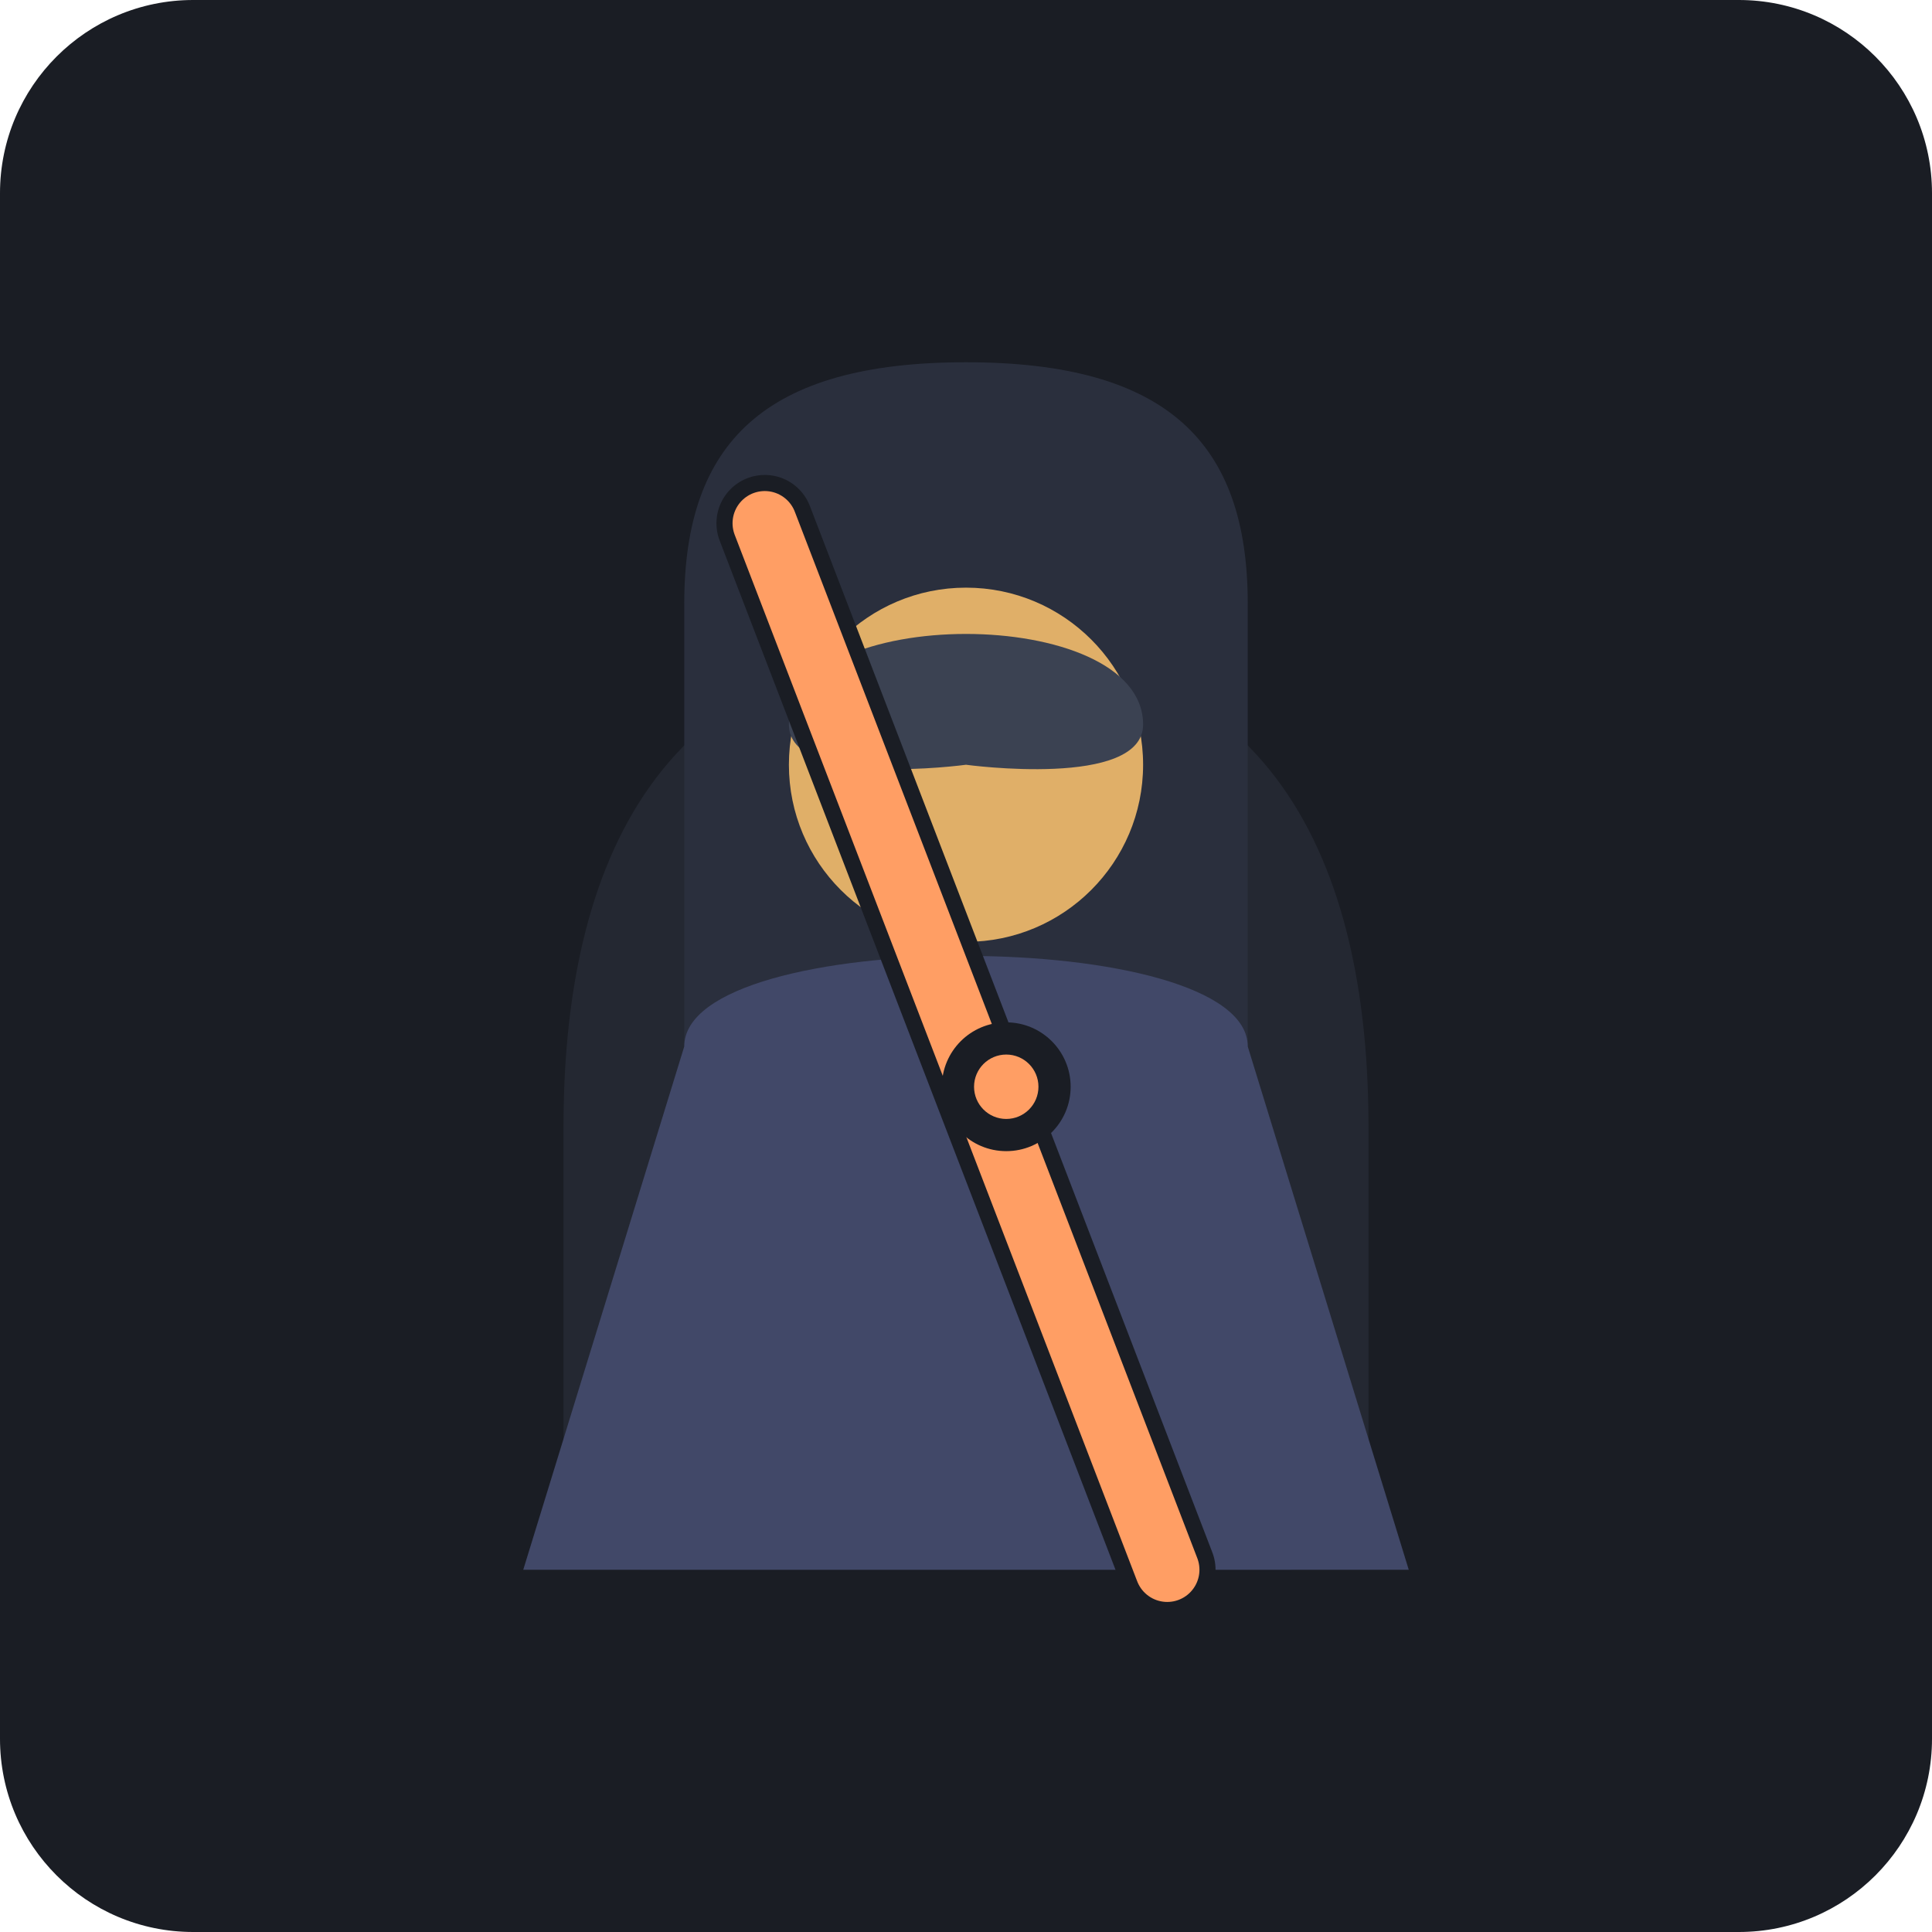
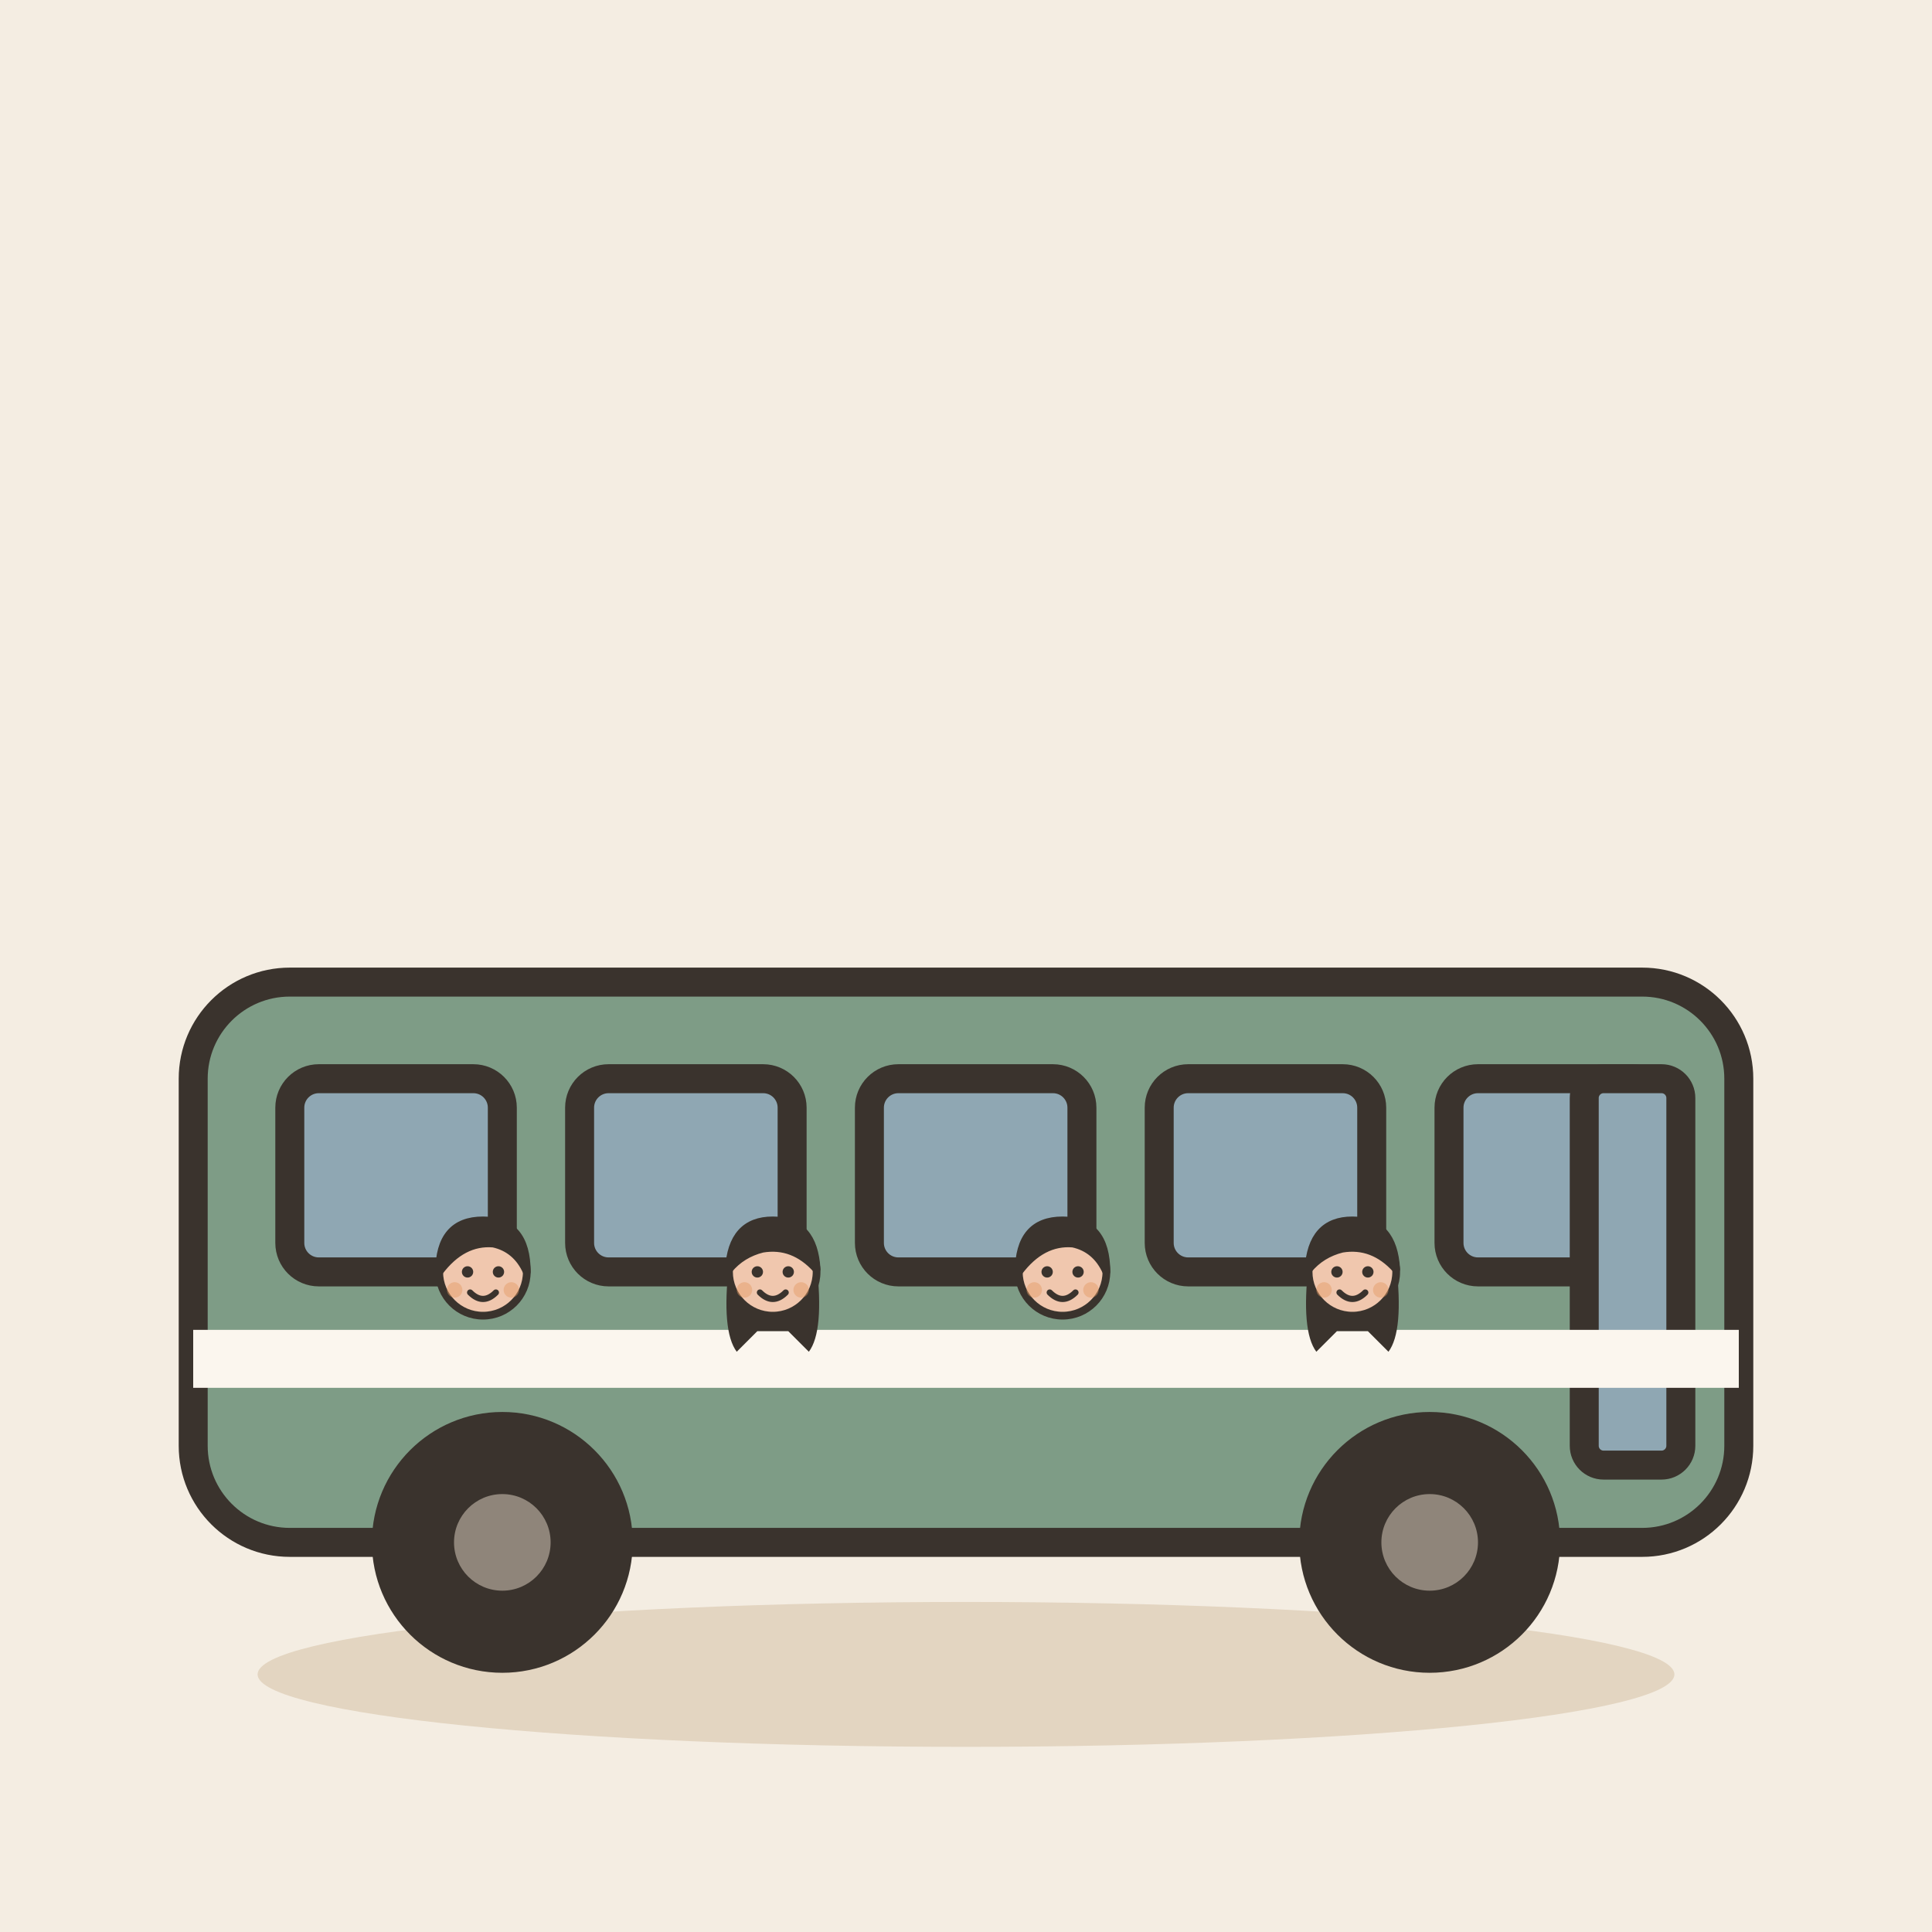
- <svg xmlns="http://www.w3.org/2000/svg" viewBox="0 0 240 240">
-   <rect width="240" height="240" rx="24" fill="#1A1D24" />
-   <path d="M70 140 C70 110, 80 80, 120 80 C160 80, 170 110, 170 140 L170 185 C170 190, 165 195, 160 195 L80 195 C75 195, 70 190, 70 185 Z" fill="#242832" />
-   <path d="M85 75 C85 55, 95 45, 120 45 C145 45, 155 55, 155 75 L155 130 C155 135, 150 140, 145 140 L95 140 C90 140, 85 135, 85 130 Z" fill="#2A2F3D" />
-   <circle cx="120" cy="95" r="22" fill="#E0AF68" />
-   <path d="M98 90 C98 75, 142 75, 142 90 C142 98, 120 95, 120 95 C120 95, 98 98, 98 90 Z" fill="#3B4252" />
-   <path d="M85 130 C85 115, 155 115, 155 130 L175 195 L65 195 Z" fill="#414868" />
-   <path d="M95 65 L145 195" stroke="#1A1D24" stroke-width="12" stroke-linecap="round" />
-   <path d="M95 65 L145 195" stroke="#FF9E64" stroke-width="8" stroke-linecap="round" />
-   <circle cx="125" cy="135" r="8" fill="#1A1D24" />
-   <circle cx="125" cy="135" r="4" fill="#FF9E64" />
+ <svg xmlns="http://www.w3.org/2000/svg" viewBox="0 0 240 240" data-style="editorial">
+   <rect width="240" height="240" fill="#F4EDE2" />
+   <ellipse cx="120" cy="208" rx="88" ry="9" fill="#E3D5C1" />
+   <g transform="translate(120 206) scale(1.2 1.2)">
+     <rect x="-80" y="-70" width="160" height="58" rx="10" fill="#7E9C86" stroke="#3A332D" stroke-width="3" stroke-linecap="round" stroke-linejoin="round" />
+     <rect x="-70" y="-60" width="22" height="20" rx="3" fill="#8FA7B3" stroke="#3A332D" stroke-width="3" stroke-linecap="round" stroke-linejoin="round" />
+     <rect x="-40" y="-60" width="22" height="20" rx="3" fill="#8FA7B3" stroke="#3A332D" stroke-width="3" stroke-linecap="round" stroke-linejoin="round" />
+     <rect x="-10" y="-60" width="22" height="20" rx="3" fill="#8FA7B3" stroke="#3A332D" stroke-width="3" stroke-linecap="round" stroke-linejoin="round" />
+     <rect x="20" y="-60" width="22" height="20" rx="3" fill="#8FA7B3" stroke="#3A332D" stroke-width="3" stroke-linecap="round" stroke-linejoin="round" />
+     <rect x="50" y="-60" width="22" height="20" rx="3" fill="#8FA7B3" stroke="#3A332D" stroke-width="3" stroke-linecap="round" stroke-linejoin="round" />
+     <rect x="64" y="-60" width="10" height="40" rx="2" fill="#8FA7B3" stroke="#3A332D" stroke-width="3" stroke-linecap="round" stroke-linejoin="round" />
+     <circle cx="-48" cy="-12" r="12" fill="#3A332D" stroke="#3A332D" stroke-width="3" stroke-linecap="round" stroke-linejoin="round" />
+     <circle cx="-48" cy="-12" r="5" fill="#8F857A" />
+     <circle cx="48" cy="-12" r="12" fill="#3A332D" stroke="#3A332D" stroke-width="3" stroke-linecap="round" stroke-linejoin="round" />
+     <circle cx="48" cy="-12" r="5" fill="#8F857A" />
+     <rect x="-80" y="-34" width="160" height="6" rx="0" fill="#FBF6EE" />
+   </g>
+   <g transform="translate(60 190.32) scale(0.32 0.32)">
+     <circle cx="0" cy="-101" r="17" fill="#F0C7AE" stroke="#3A332D" stroke-width="3" stroke-linecap="round" stroke-linejoin="round" />
+     <path d="M-17 -101Q-17 -121 0 -121Q17 -121 17 -101Q13 -110 4 -112Q-8 -113 -17 -101Z" fill="#3A332D" stroke="#3A332D" stroke-width="3" stroke-linecap="round" stroke-linejoin="round" />
+     <circle cx="-6" cy="-101" r="2.2" fill="#3A332D" />
+     <circle cx="6" cy="-101" r="2.2" fill="#3A332D" />
+     <path d="M-5 -93Q0 -88 5 -93" fill="none" stroke="#3A332D" stroke-width="2.4" stroke-linecap="round" stroke-linejoin="round" />
+     <circle cx="-11" cy="-94" r="3" fill="#E39A62" opacity="0.45" />
+     <circle cx="11" cy="-94" r="3" fill="#E39A62" opacity="0.45" />
+   </g>
+   <g transform="translate(96 190.32) scale(0.32 0.32)">
+     <path d="M-17 -104Q-20 -78 -14 -70L-6 -78L6 -78L14 -70Q20 -78 17 -104Z" fill="#3A332D" />
+     <circle cx="0" cy="-101" r="17" fill="#F0C7AE" stroke="#3A332D" stroke-width="3" stroke-linecap="round" stroke-linejoin="round" />
+     <path d="M-17 -102Q-16 -121 0 -121Q16 -121 17 -102Q8 -112 -4 -110Q-12 -108 -17 -102Z" fill="#3A332D" stroke="#3A332D" stroke-width="3" stroke-linecap="round" stroke-linejoin="round" />
+     <circle cx="-6" cy="-101" r="2.2" fill="#3A332D" />
+     <circle cx="6" cy="-101" r="2.2" fill="#3A332D" />
+     <path d="M-5 -93Q0 -88 5 -93" fill="none" stroke="#3A332D" stroke-width="2.4" stroke-linecap="round" stroke-linejoin="round" />
+     <circle cx="-11" cy="-94" r="3" fill="#E39A62" opacity="0.45" />
+     <circle cx="11" cy="-94" r="3" fill="#E39A62" opacity="0.45" />
+   </g>
+   <g transform="translate(132 190.32) scale(0.32 0.32)">
+     <circle cx="0" cy="-101" r="17" fill="#F0C7AE" stroke="#3A332D" stroke-width="3" stroke-linecap="round" stroke-linejoin="round" />
+     <path d="M-17 -101Q-17 -121 0 -121Q17 -121 17 -101Q13 -110 4 -112Q-8 -113 -17 -101Z" fill="#3A332D" stroke="#3A332D" stroke-width="3" stroke-linecap="round" stroke-linejoin="round" />
+     <circle cx="-6" cy="-101" r="2.2" fill="#3A332D" />
+     <circle cx="6" cy="-101" r="2.2" fill="#3A332D" />
+     <path d="M-5 -93Q0 -88 5 -93" fill="none" stroke="#3A332D" stroke-width="2.4" stroke-linecap="round" stroke-linejoin="round" />
+     <circle cx="-11" cy="-94" r="3" fill="#E39A62" opacity="0.45" />
+     <circle cx="11" cy="-94" r="3" fill="#E39A62" opacity="0.45" />
+   </g>
+   <g transform="translate(168 190.32) scale(0.32 0.32)">
+     <path d="M-17 -104Q-20 -78 -14 -70L-6 -78L6 -78L14 -70Q20 -78 17 -104Z" fill="#3A332D" />
+     <circle cx="0" cy="-101" r="17" fill="#F0C7AE" stroke="#3A332D" stroke-width="3" stroke-linecap="round" stroke-linejoin="round" />
+     <path d="M-17 -102Q-16 -121 0 -121Q16 -121 17 -102Q8 -112 -4 -110Q-12 -108 -17 -102Z" fill="#3A332D" stroke="#3A332D" stroke-width="3" stroke-linecap="round" stroke-linejoin="round" />
+     <circle cx="-6" cy="-101" r="2.2" fill="#3A332D" />
+     <circle cx="6" cy="-101" r="2.2" fill="#3A332D" />
+     <path d="M-5 -93Q0 -88 5 -93" fill="none" stroke="#3A332D" stroke-width="2.4" stroke-linecap="round" stroke-linejoin="round" />
+     <circle cx="-11" cy="-94" r="3" fill="#E39A62" opacity="0.45" />
+     <circle cx="11" cy="-94" r="3" fill="#E39A62" opacity="0.45" />
+   </g>
</svg>
